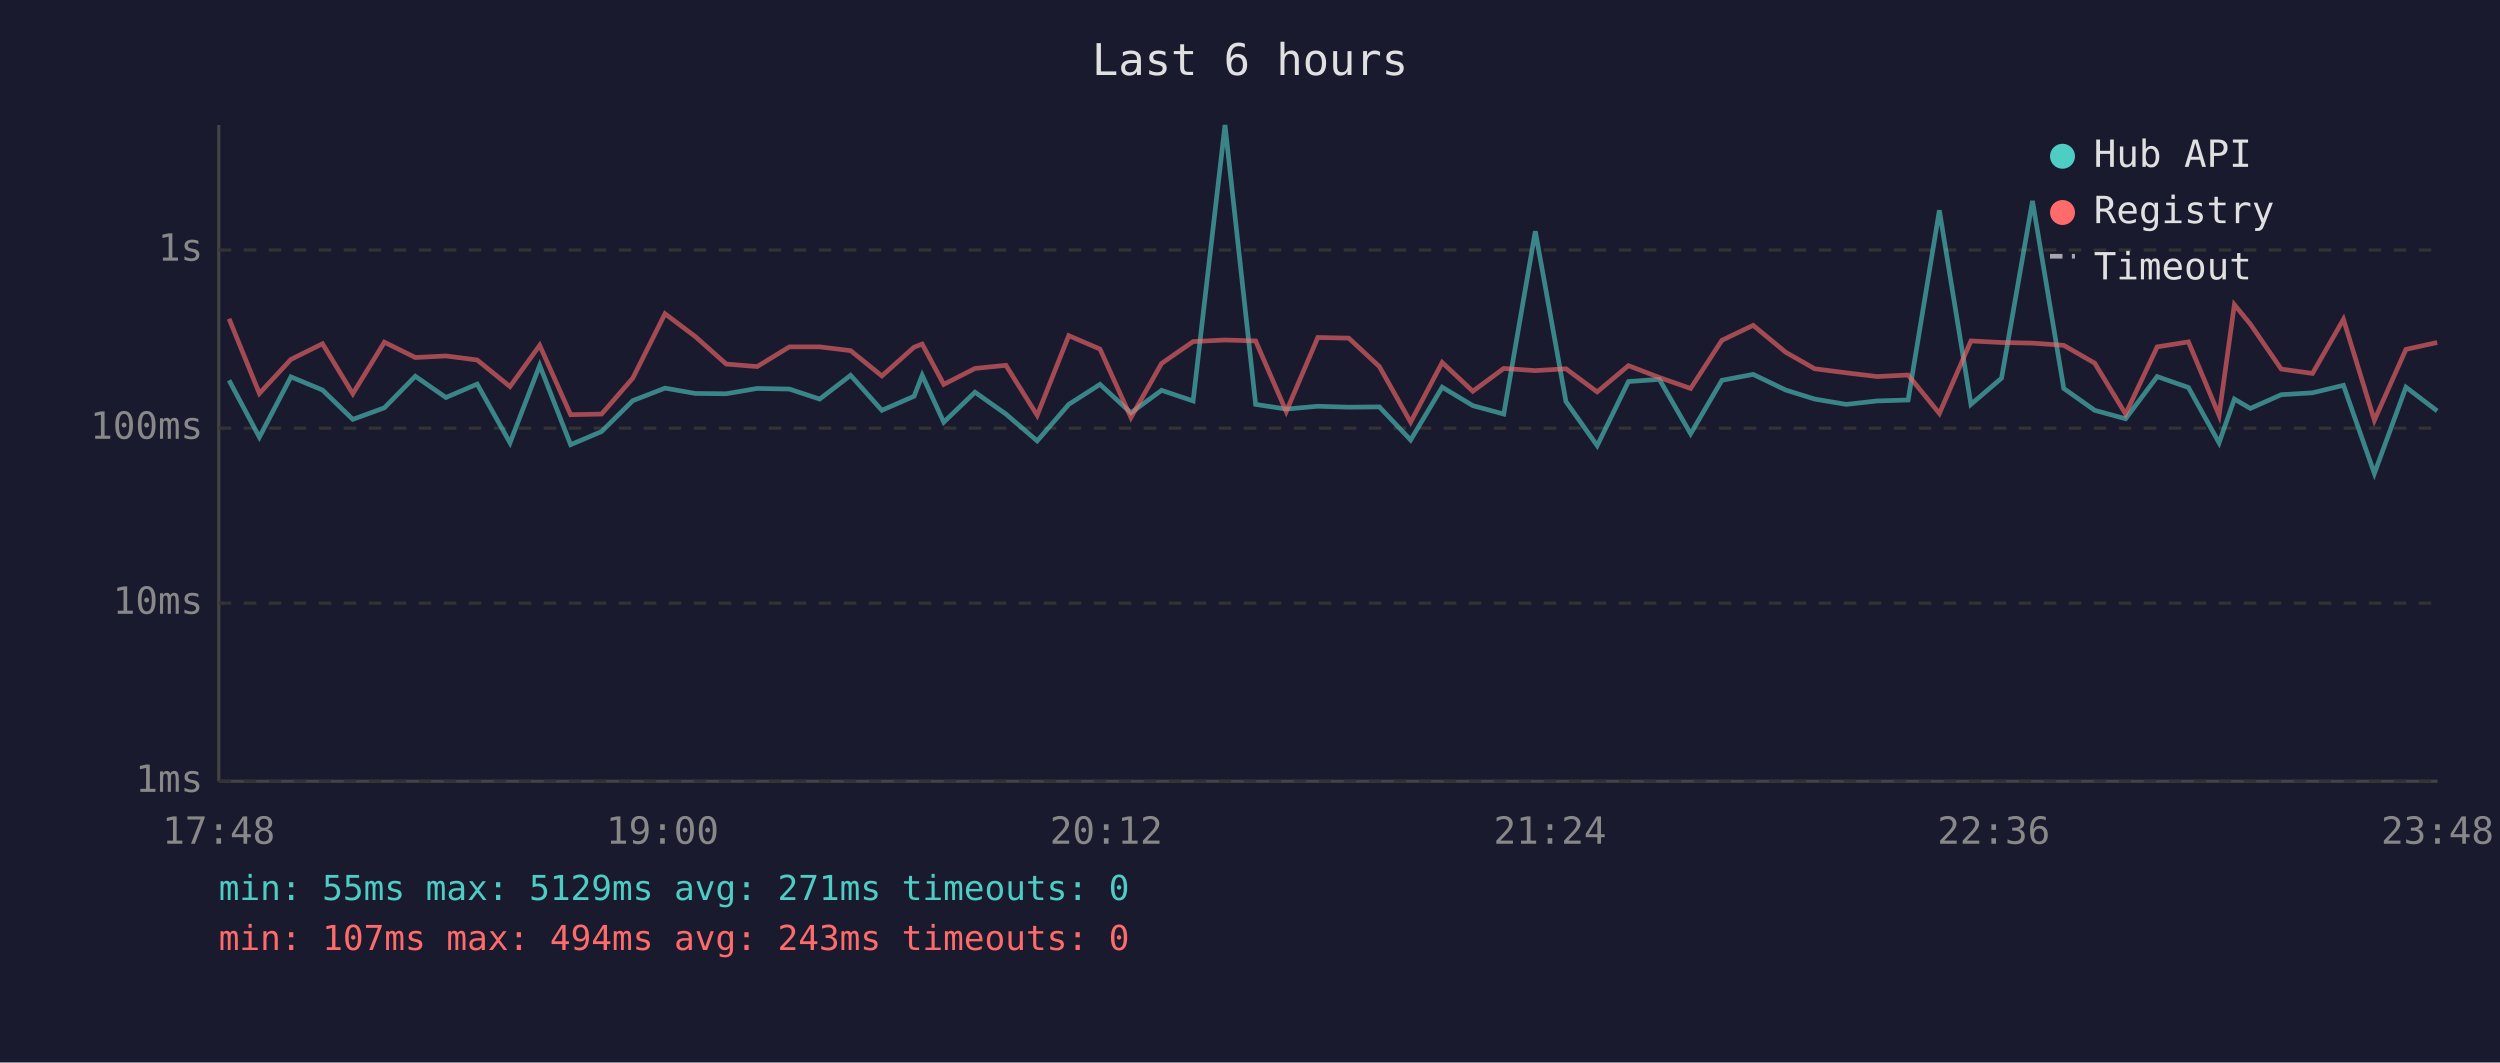
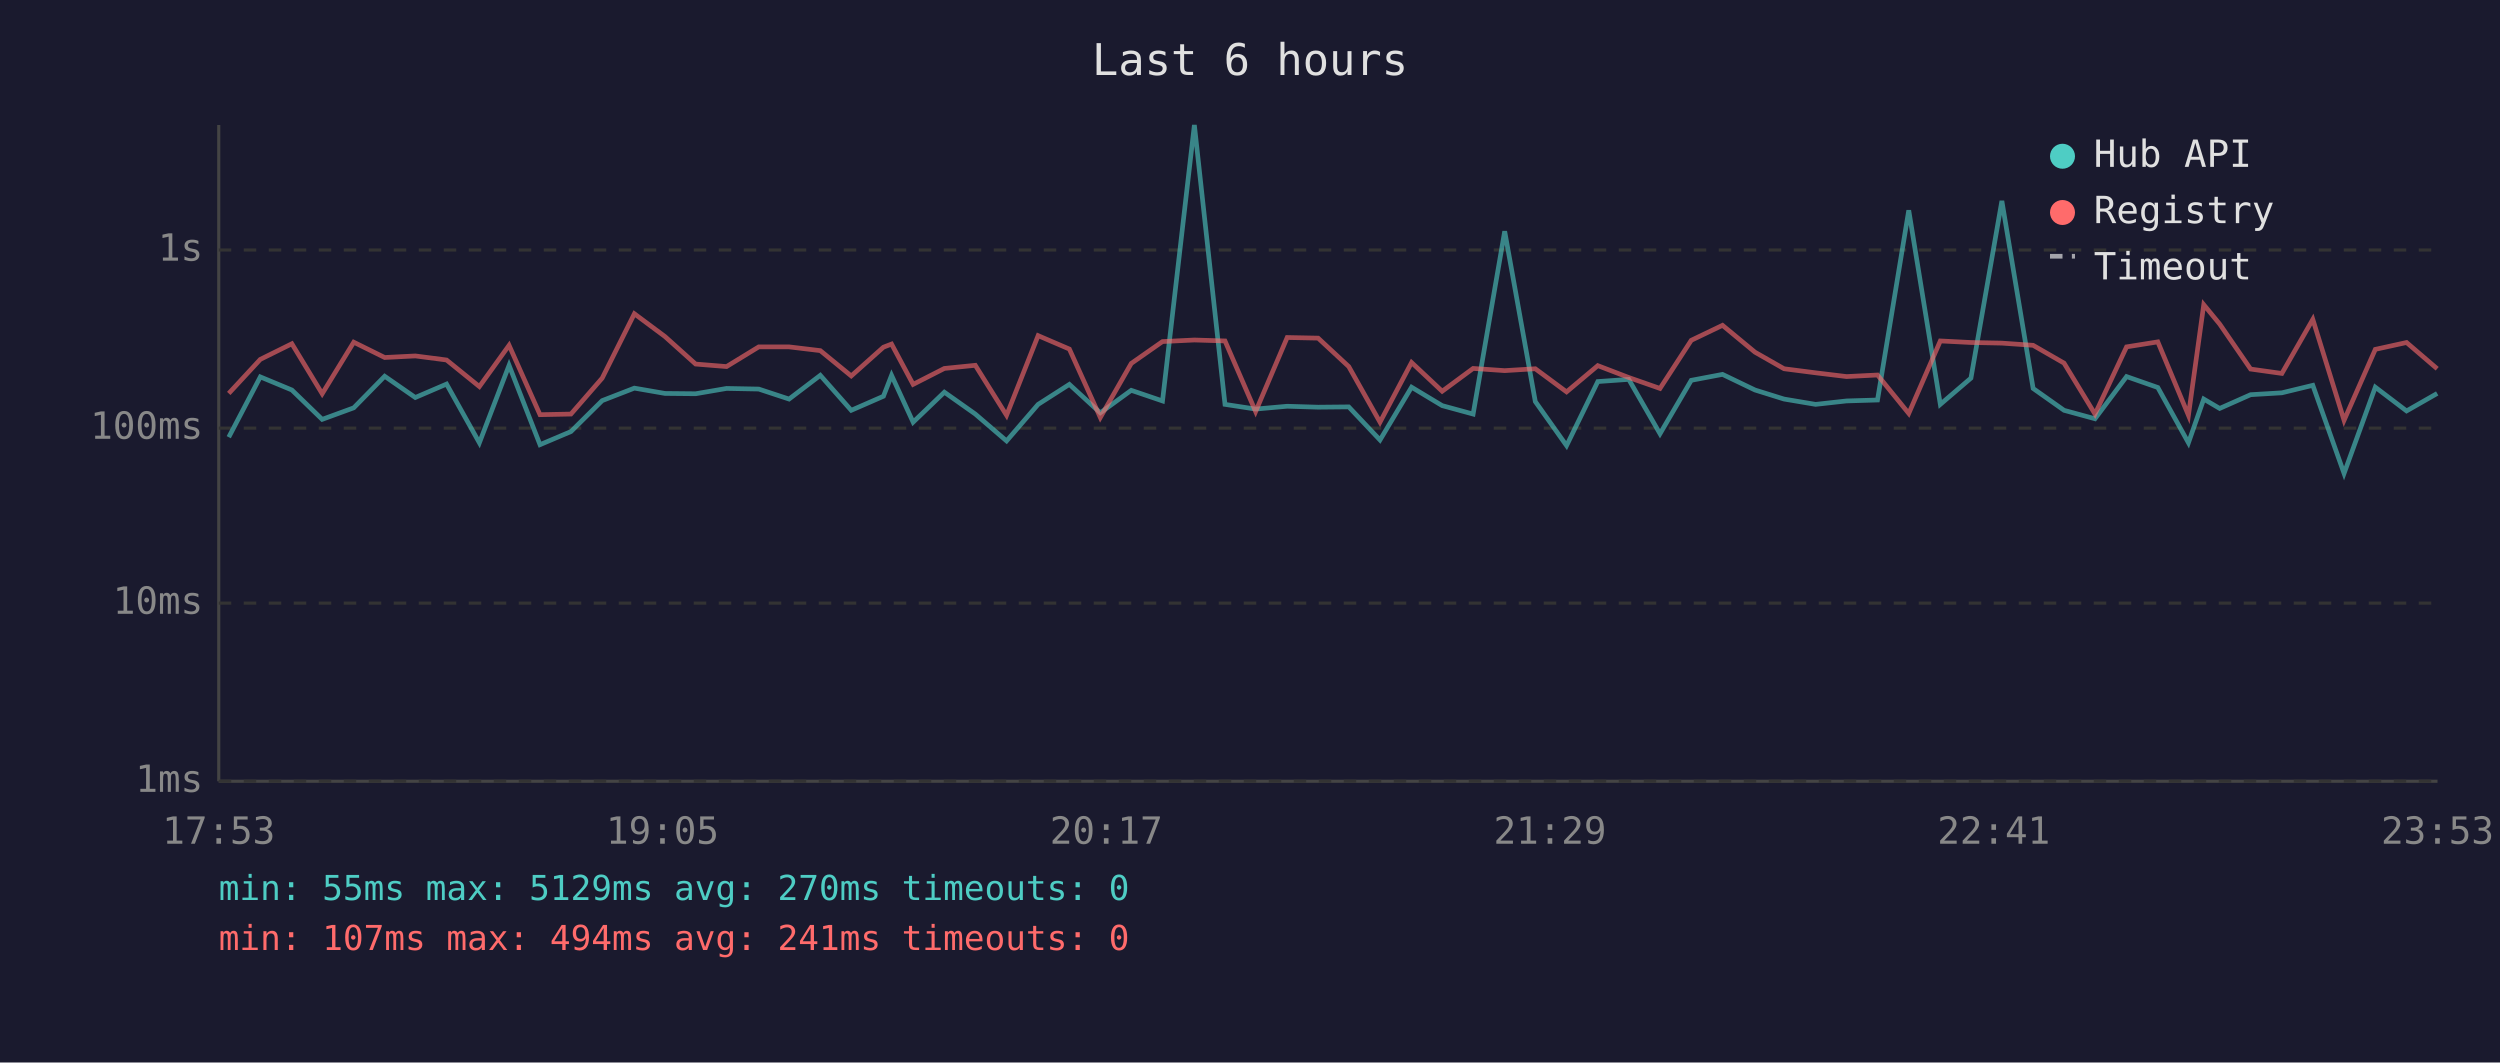
<svg xmlns="http://www.w3.org/2000/svg" viewBox="0 0 800 340" font-family="monospace" font-size="12">
  <rect width="800" height="340" fill="#1a1a2e" />
  <text x="400" y="24" fill="#e0e0e0" font-size="14" text-anchor="middle">Last 6 hours</text>
  <line x1="70" y1="40" x2="70" y2="250" stroke="#444" stroke-width="1" />
  <line x1="70" y1="250" x2="780" y2="250" stroke="#444" stroke-width="1" />
  <line x1="70" y1="250" x2="780" y2="250" stroke="#333" stroke-width="1" stroke-dasharray="4" />
  <text x="65" y="250" fill="#888" text-anchor="end" dominant-baseline="middle">1ms</text>
  <line x1="70" y1="193" x2="780" y2="193" stroke="#333" stroke-width="1" stroke-dasharray="4" />
  <text x="65" y="193" fill="#888" text-anchor="end" dominant-baseline="middle">10ms</text>
  <line x1="70" y1="137" x2="780" y2="137" stroke="#333" stroke-width="1" stroke-dasharray="4" />
  <text x="65" y="137" fill="#888" text-anchor="end" dominant-baseline="middle">100ms</text>
  <line x1="70" y1="80" x2="780" y2="80" stroke="#333" stroke-width="1" stroke-dasharray="4" />
  <text x="65" y="80" fill="#888" text-anchor="end" dominant-baseline="middle">1s</text>
-   <text x="70" y="270" fill="#888" text-anchor="middle">17:48</text>
-   <text x="212" y="270" fill="#888" text-anchor="middle">19:00</text>
-   <text x="354" y="270" fill="#888" text-anchor="middle">20:12</text>
-   <text x="496" y="270" fill="#888" text-anchor="middle">21:24</text>
-   <text x="638" y="270" fill="#888" text-anchor="middle">22:36</text>
-   <text x="780" y="270" fill="#888" text-anchor="middle">23:48</text>
-   <polyline points="73.3,121.7 83.0,139.9 93.1,120.6 103.2,124.8 112.9,134.2 123.0,130.5 132.9,120.4 142.7,127.2 152.7,122.9 163.2,141.7 172.7,116.9 182.6,142.3 192.5,138.1 202.5,128.2 212.8,124.2 222.5,125.9 232.4,126.0 242.3,124.3 252.6,124.5 262.3,127.7 272.2,120.1 282.2,131.3 292.5,126.8 295.1,120.1 302.0,135.1 312.0,125.5 321.9,132.5 331.9,141.1 342.0,129.4 352.0,123.0 361.9,132.1 371.7,124.9 381.8,128.3 392.0,40.0 401.8,129.4 411.6,130.9 421.7,130.0 431.6,130.3 441.4,130.2 451.4,140.8 461.5,123.9 471.3,129.8 481.2,132.5 491.3,74.0 501.1,128.5 511.1,142.6 521.1,122.1 531.0,121.4 541.0,138.8 551.0,121.7 561.0,119.8 571.4,124.8 580.7,127.7 590.8,129.4 600.7,128.3 610.6,128.0 620.6,67.3 630.7,129.4 640.5,121.0 650.4,64.3 660.4,124.3 670.3,131.3 680.2,134.0 690.3,120.5 700.3,124.0 710.1,141.7 715.0,127.7 720.1,130.7 730.0,126.3 740.0,125.7 749.9,123.3 759.8,151.5 769.9,123.9 779.9,131.5" fill="none" stroke="#4ecdc4" stroke-width="1.5" opacity="0.6" />
-   <polyline points="73.3,102.0 83.0,125.9 93.1,115.0 103.2,110.0 112.9,126.0 123.0,109.5 132.9,114.4 142.7,113.9 152.7,115.2 163.2,123.7 172.7,110.5 182.6,132.7 192.5,132.5 202.5,121.0 212.8,100.4 222.5,107.7 232.4,116.5 242.3,117.3 252.6,111.0 262.3,111.0 272.2,112.2 282.2,120.3 292.5,111.1 295.1,110.1 302.0,123.0 312.0,117.9 321.9,116.9 331.9,132.9 342.0,107.4 352.0,111.7 361.9,133.6 371.7,116.3 381.8,109.3 392.0,108.8 401.8,109.1 411.6,131.7 421.7,108.0 431.6,108.2 441.4,117.3 451.4,135.1 461.5,116.0 471.3,125.2 481.2,117.9 491.3,118.6 501.1,118.0 511.1,125.4 521.1,117.0 531.0,120.8 541.0,124.3 551.0,108.9 561.0,104.1 571.4,112.7 580.7,118.0 590.8,119.3 600.7,120.5 610.6,120.0 620.6,132.3 630.7,109.1 640.5,109.6 650.4,109.8 660.4,110.5 670.3,116.2 680.2,132.5 690.3,111.0 700.3,109.4 710.1,132.9 715.0,97.5 720.1,103.7 730.0,118.1 740.0,119.5 749.9,102.2 759.8,134.5 769.9,111.8 779.9,109.6" fill="none" stroke="#ff6b6b" stroke-width="1.5" opacity="0.6" />
+   <text x="70" y="270" fill="#888" text-anchor="middle">17:53</text>
+   <text x="212" y="270" fill="#888" text-anchor="middle">19:05</text>
+   <text x="354" y="270" fill="#888" text-anchor="middle">20:17</text>
+   <text x="496" y="270" fill="#888" text-anchor="middle">21:29</text>
+   <text x="638" y="270" fill="#888" text-anchor="middle">22:41</text>
+   <text x="780" y="270" fill="#888" text-anchor="middle">23:53</text>
+   <polyline points="73.2,139.9 83.3,120.6 93.4,124.8 103.1,134.2 113.2,130.5 123.1,120.4 132.9,127.2 142.9,122.9 153.4,141.7 162.9,116.9 172.8,142.3 182.7,138.1 192.7,128.2 203.0,124.2 212.8,125.9 222.6,126.0 232.5,124.3 242.8,124.5 252.5,127.7 262.5,120.1 272.4,131.3 282.7,126.8 285.3,120.1 292.2,135.1 302.2,125.5 312.1,132.5 322.1,141.1 332.2,129.4 342.2,123.0 352.1,132.1 362.0,124.9 372.0,128.3 382.2,40.0 392.0,129.4 401.8,130.9 411.9,130.0 421.8,130.3 431.6,130.2 441.6,140.8 451.7,123.9 461.5,129.8 471.4,132.5 481.5,74.0 491.3,128.5 501.3,142.6 511.3,122.1 521.2,121.4 531.2,138.8 541.2,121.7 551.2,119.8 561.6,124.8 570.9,127.7 581.0,129.4 590.9,128.3 600.8,128.0 610.8,67.3 620.9,129.4 630.7,121.0 640.6,64.3 650.6,124.3 660.5,131.3 670.4,134.0 680.5,120.5 690.5,124.0 700.3,141.7 705.2,127.7 710.3,130.7 720.2,126.3 730.2,125.7 740.1,123.3 750.1,151.5 760.1,123.9 770.1,131.5 779.9,125.9" fill="none" stroke="#4ecdc4" stroke-width="1.5" opacity="0.6" />
+   <polyline points="73.2,125.9 83.3,115.0 93.4,110.0 103.1,126.0 113.2,109.5 123.1,114.4 132.9,113.9 142.9,115.2 153.4,123.7 162.9,110.5 172.8,132.7 182.7,132.5 192.7,121.0 203.0,100.4 212.8,107.7 222.6,116.5 232.5,117.3 242.8,111.0 252.5,111.0 262.5,112.2 272.4,120.3 282.7,111.1 285.3,110.1 292.2,123.0 302.2,117.9 312.1,116.9 322.1,132.9 332.2,107.4 342.2,111.7 352.1,133.6 362.0,116.3 372.0,109.3 382.2,108.8 392.0,109.1 401.8,131.7 411.9,108.0 421.8,108.2 431.6,117.3 441.6,135.1 451.7,116.0 461.5,125.2 471.4,117.9 481.5,118.6 491.3,118.0 501.3,125.4 511.3,117.0 521.2,120.8 531.2,124.3 541.2,108.9 551.2,104.1 561.6,112.7 570.9,118.0 581.0,119.3 590.9,120.5 600.8,120.0 610.8,132.3 620.9,109.1 630.7,109.6 640.6,109.8 650.6,110.5 660.5,116.2 670.4,132.5 680.5,111.0 690.5,109.4 700.3,132.9 705.2,97.5 710.3,103.7 720.2,118.1 730.2,119.5 740.1,102.2 750.1,134.5 760.1,111.8 770.1,109.6 779.9,118.0" fill="none" stroke="#ff6b6b" stroke-width="1.5" opacity="0.6" />
  <circle cx="660" cy="50" r="4" fill="#4ecdc4" />
  <text x="670" y="50" fill="#e0e0e0" dominant-baseline="middle">Hub API</text>
  <circle cx="660" cy="68" r="4" fill="#ff6b6b" />
  <text x="670" y="68" fill="#e0e0e0" dominant-baseline="middle">Registry</text>
  <line x1="656" y1="82" x2="664" y2="82" stroke="#e0e0e0" stroke-width="1.5" stroke-dasharray="4,3" opacity="0.7" />
  <text x="670" y="86" fill="#e0e0e0" dominant-baseline="middle">Timeout</text>
-   <text x="70" y="288" fill="#4ecdc4" font-size="11">min: 55ms  max: 5129ms  avg: 271ms  timeouts: 0</text>
-   <text x="70" y="304" fill="#ff6b6b" font-size="11">min: 107ms  max: 494ms  avg: 243ms  timeouts: 0</text>
+   <text x="70" y="288" fill="#4ecdc4" font-size="11">min: 55ms  max: 5129ms  avg: 270ms  timeouts: 0</text>
+   <text x="70" y="304" fill="#ff6b6b" font-size="11">min: 107ms  max: 494ms  avg: 241ms  timeouts: 0</text>
</svg>
